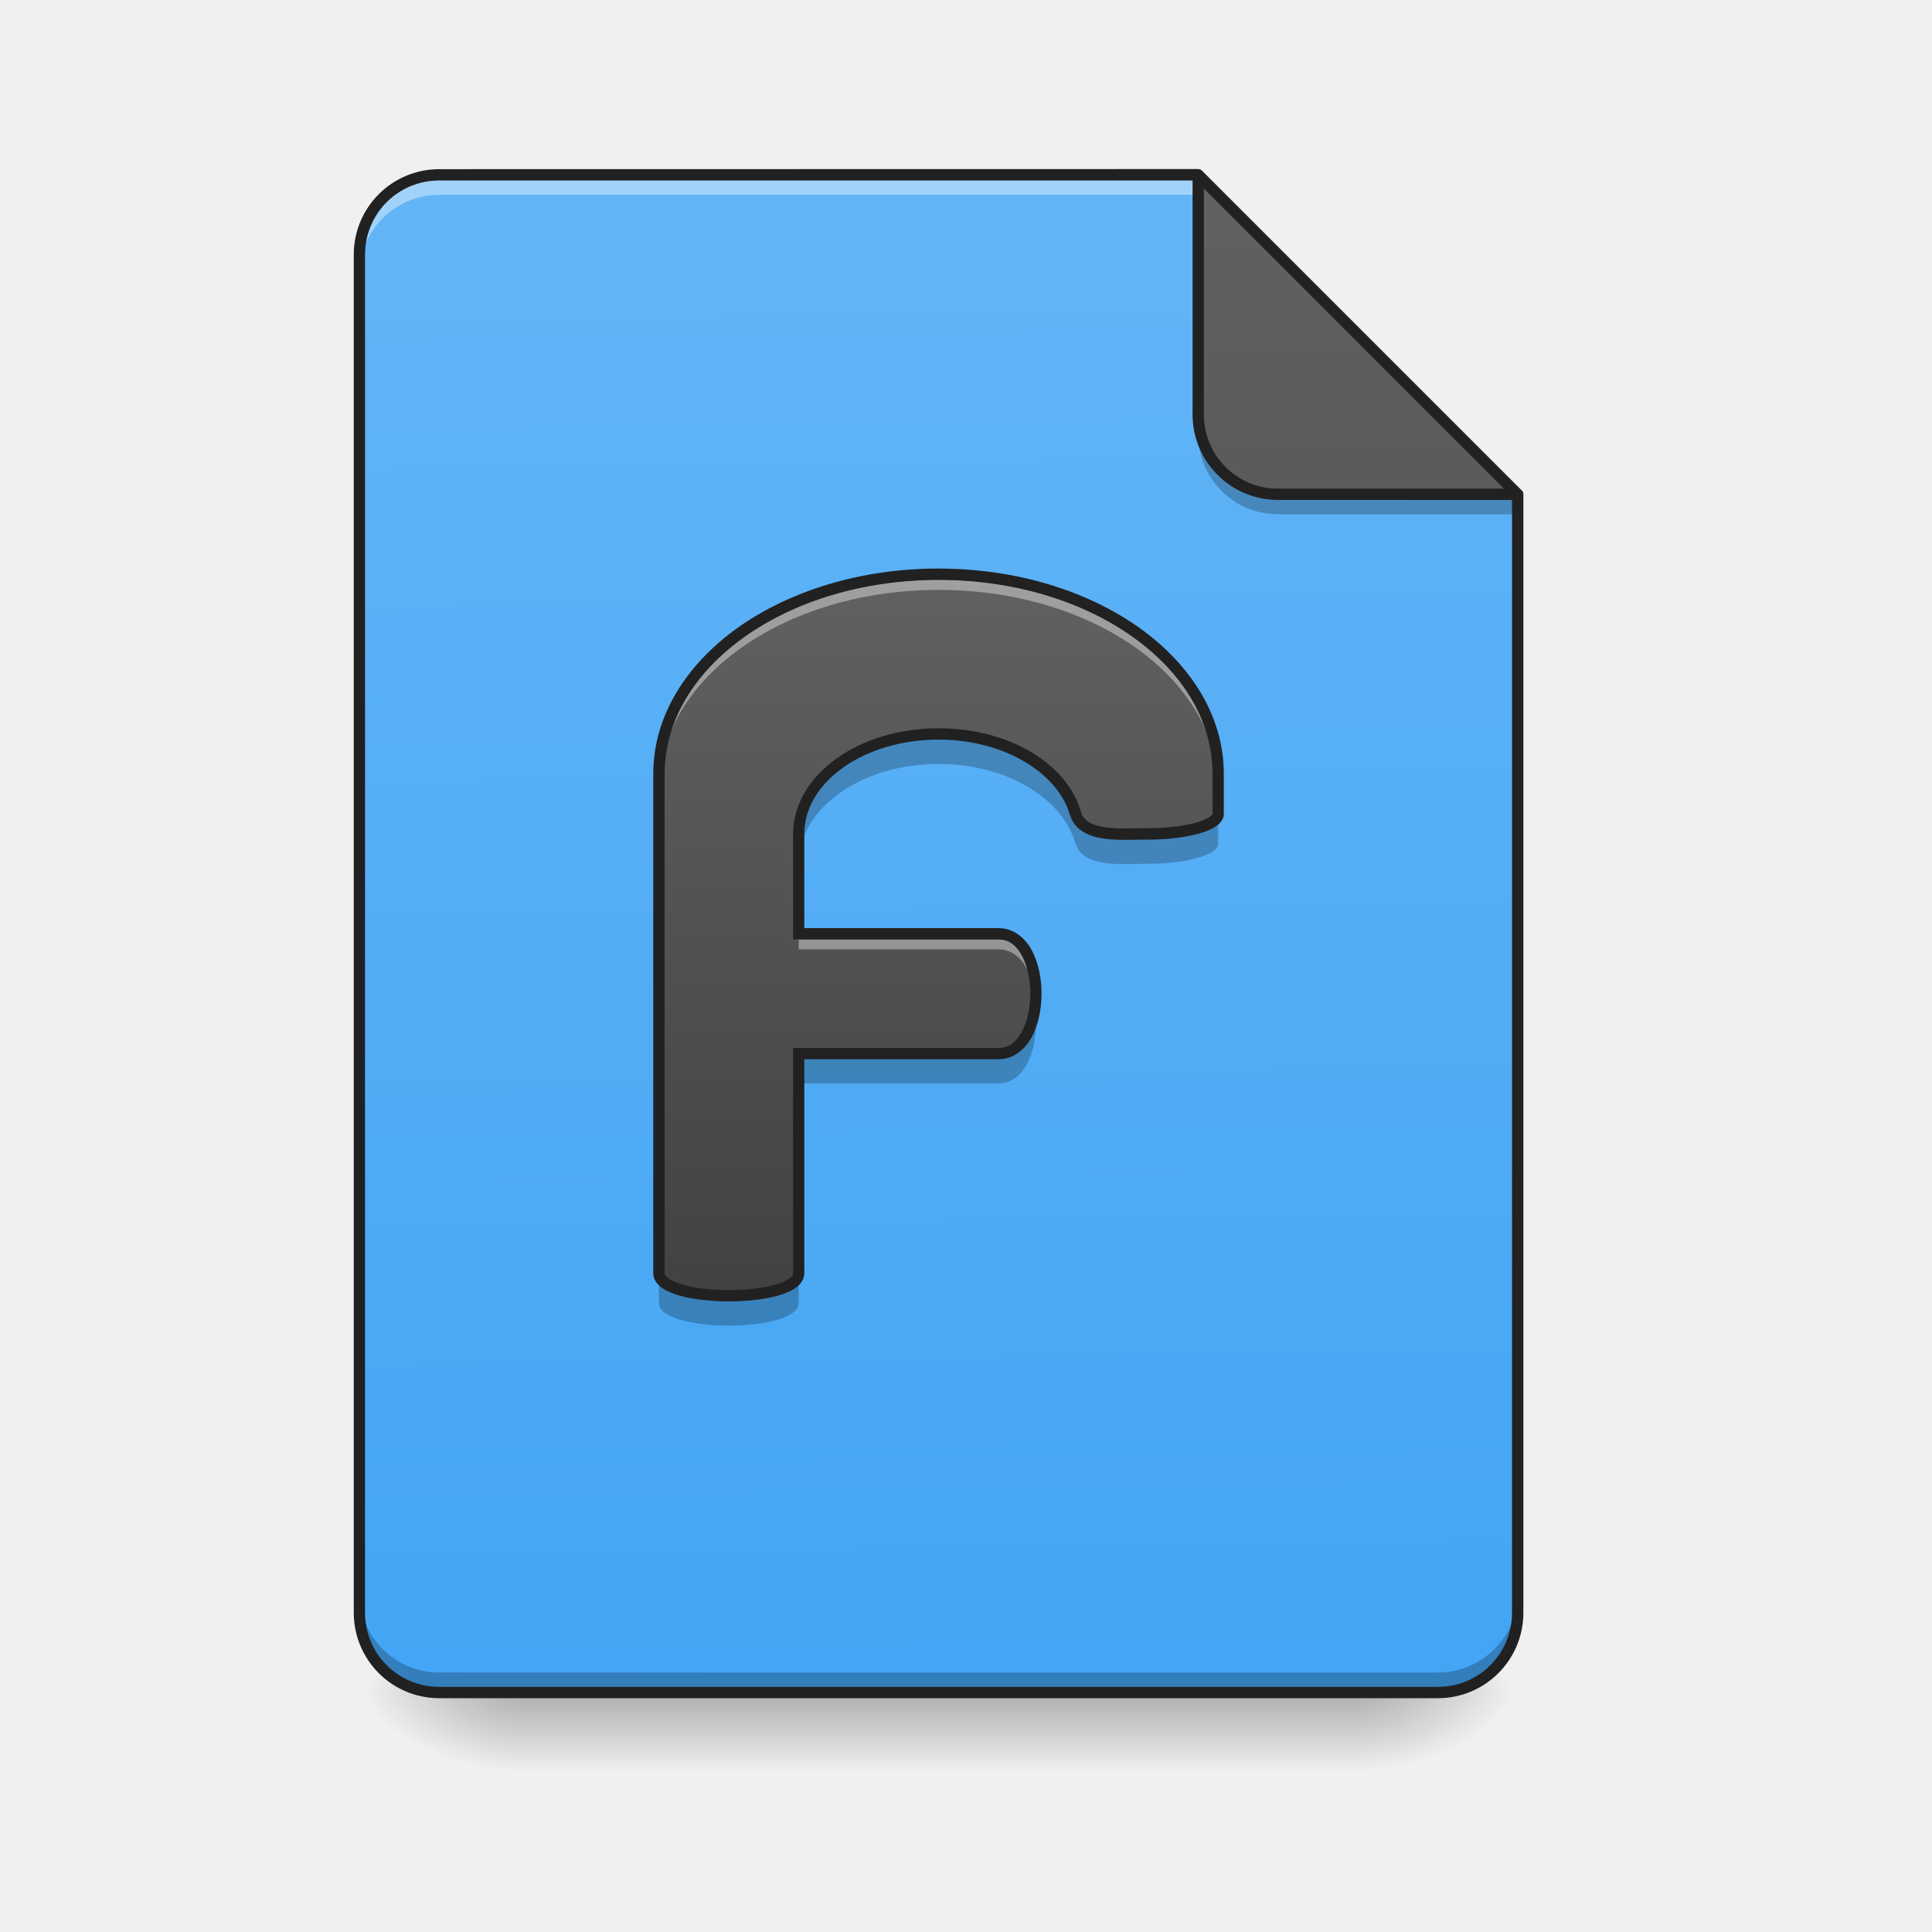
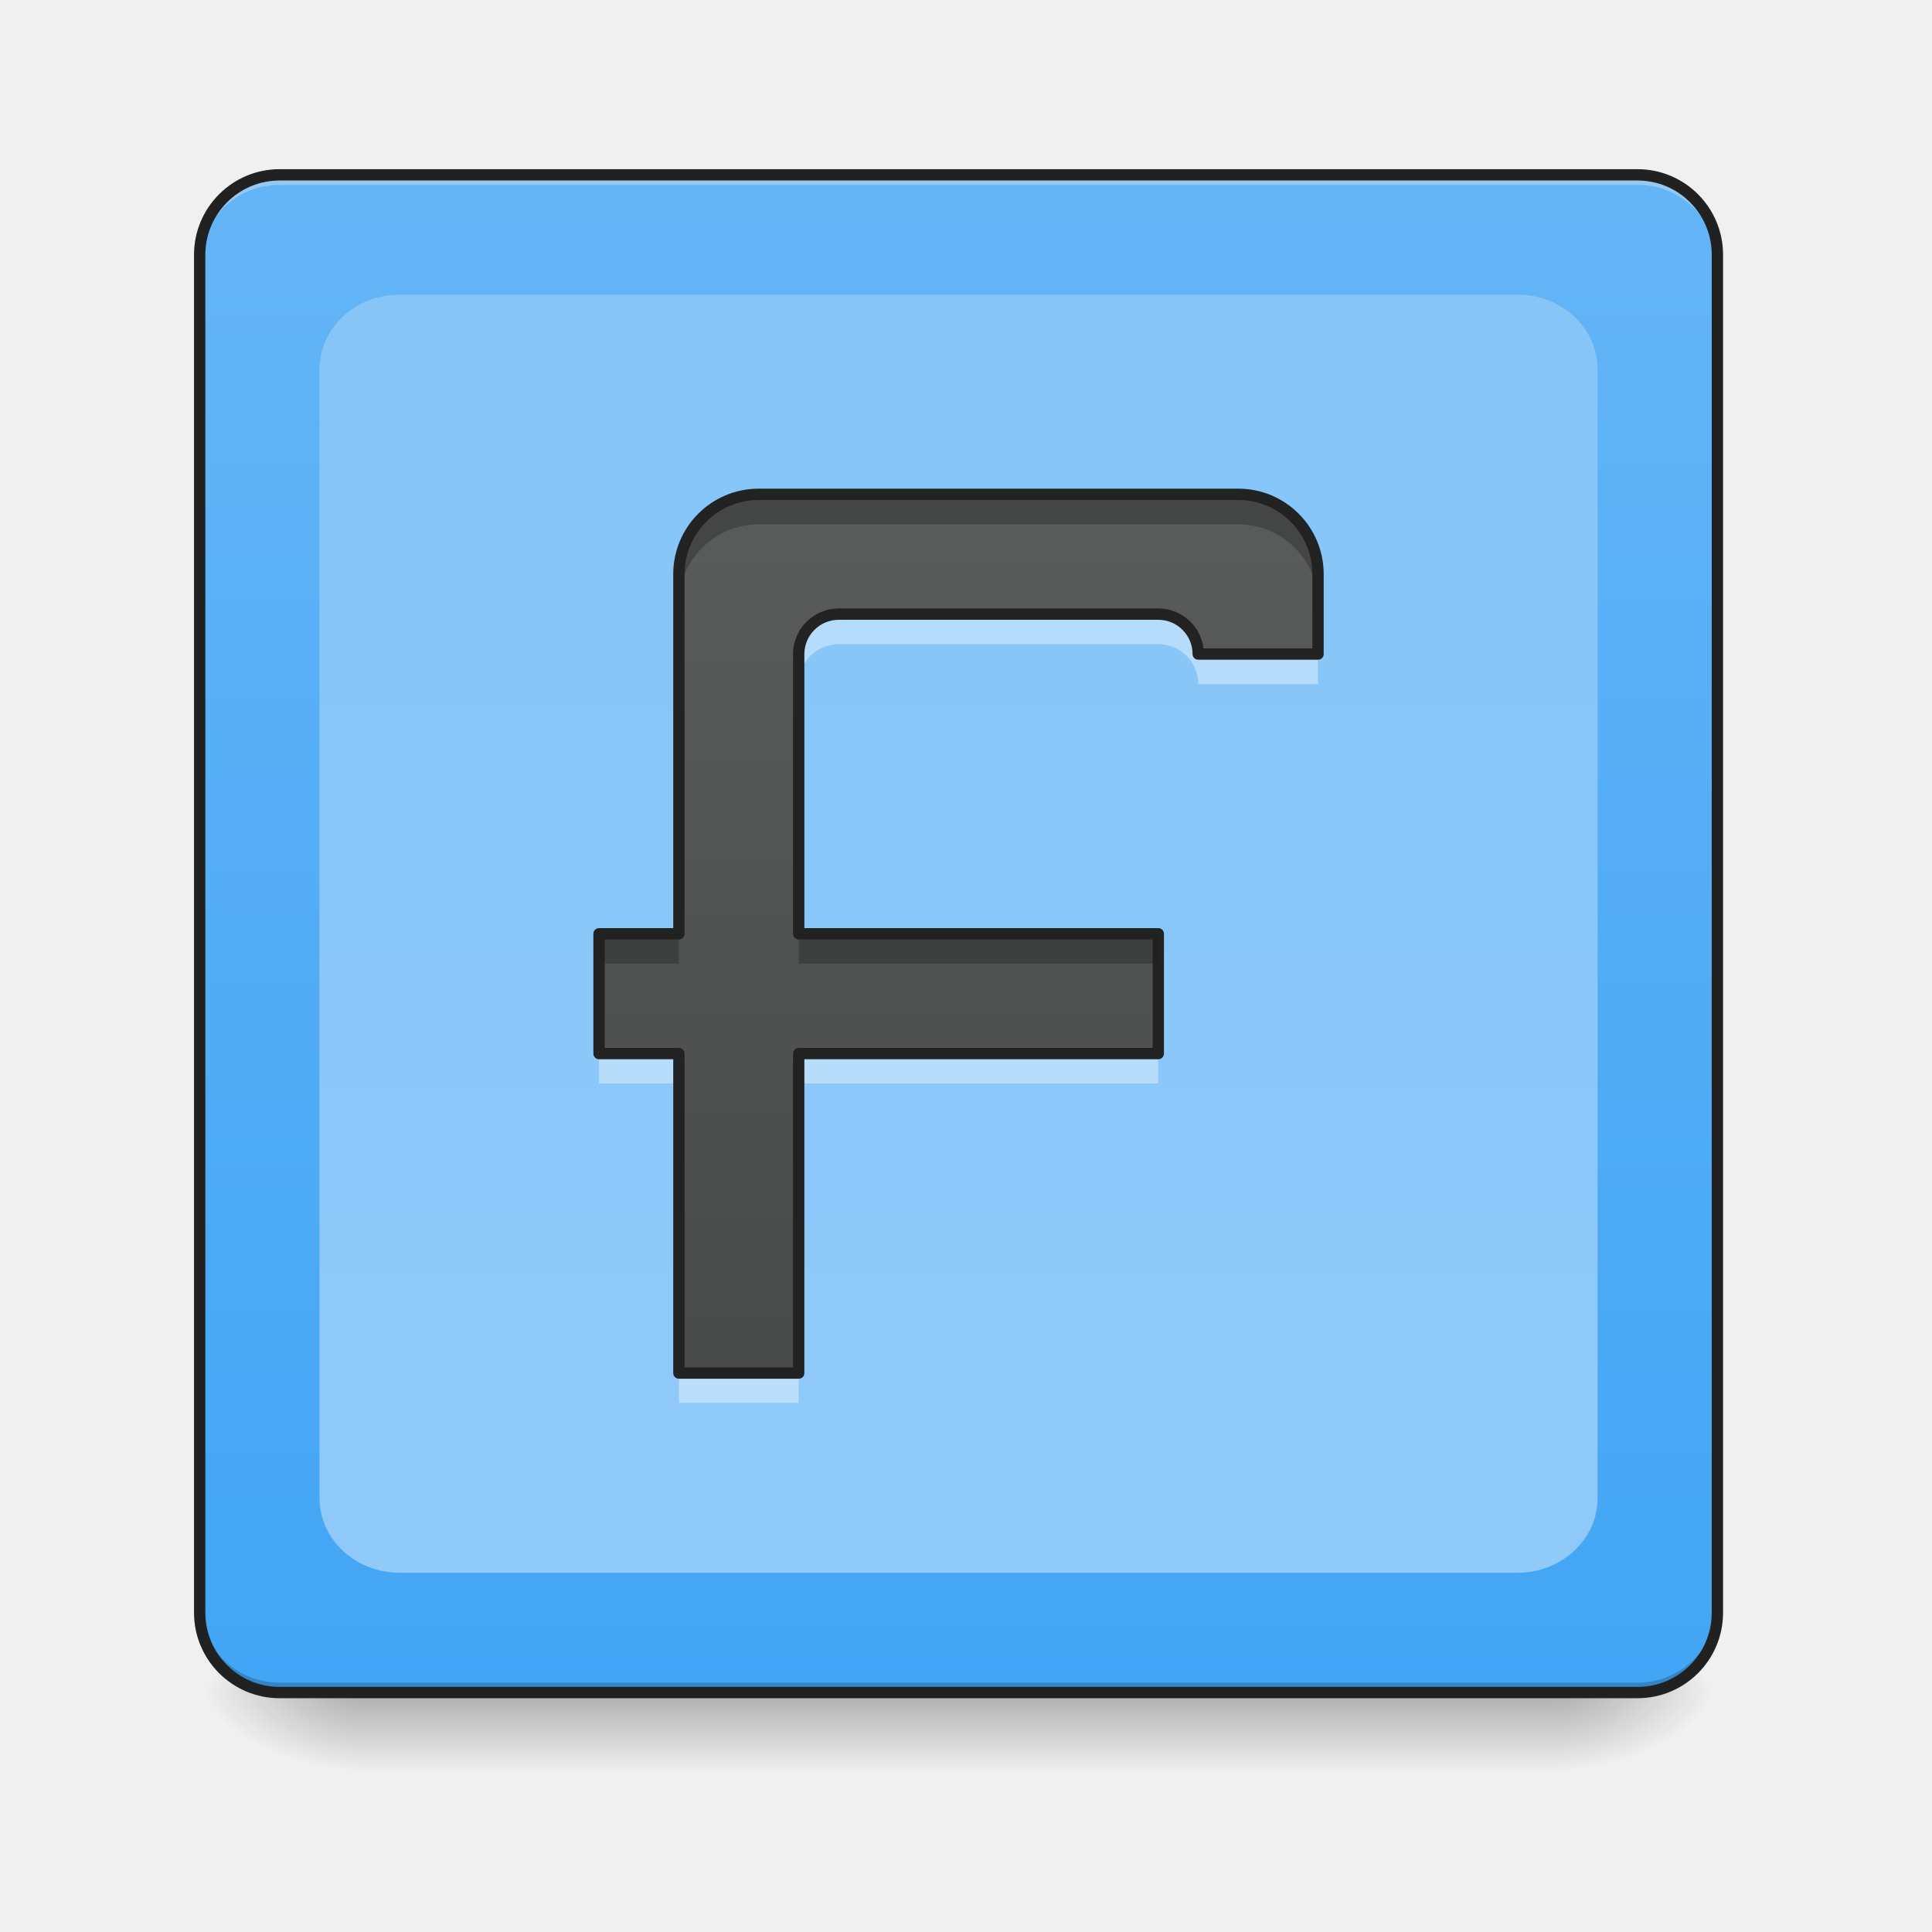
- <svg xmlns="http://www.w3.org/2000/svg" xmlns:xlink="http://www.w3.org/1999/xlink" height="48" viewBox="0 0 48 48" width="48">
-   <linearGradient id="a" gradientUnits="userSpaceOnUse" x1="23.815" x2="23.815" y1="42.051" y2="44.035">
-     <stop offset="0" stop-opacity=".275" />
-     <stop offset="1" stop-opacity="0" />
-   </linearGradient>
-   <linearGradient id="b">
-     <stop offset="0" stop-opacity=".314" />
-     <stop offset=".222" stop-opacity=".275" />
-     <stop offset="1" stop-opacity="0" />
-   </linearGradient>
-   <radialGradient id="c" cx="450.909" cy="189.579" gradientTransform="matrix(.00000026 -.117199 -.210958 -.00000015 73.23457 95.393)" gradientUnits="userSpaceOnUse" r="21.167" xlink:href="#b" />
-   <radialGradient id="d" cx="450.909" cy="189.579" gradientTransform="matrix(-.00000026 .117199 .210958 .00000015 -26.5973 -11.29122)" gradientUnits="userSpaceOnUse" r="21.167" xlink:href="#b" />
-   <radialGradient id="e" cx="450.909" cy="189.579" gradientTransform="matrix(-.00000026 -.117199 .210958 -.00000015 -26.5973 95.393)" gradientUnits="userSpaceOnUse" r="21.167" xlink:href="#b" />
-   <radialGradient id="f" cx="450.909" cy="189.579" gradientTransform="matrix(.00000026 .117199 -.210958 .00000015 73.23457 -11.29122)" gradientUnits="userSpaceOnUse" r="21.167" xlink:href="#b" />
-   <linearGradient id="g" gradientUnits="userSpaceOnUse" x1="23.319" x2="22.823" y1="42.051" y2="4.344">
-     <stop offset="0" stop-color="#42a5f5" />
-     <stop offset="1" stop-color="#64b5f6" />
-   </linearGradient>
-   <linearGradient id="h" gradientTransform="matrix(-.093759 0 0 -.093759 67.47519 -3.531633)" gradientUnits="userSpaceOnUse" x1="275.167" x2="275.167" y1="-84" y2="-486.167">
-     <stop offset="0" stop-color="#616161" />
-     <stop offset="1" stop-color="#424242" />
-   </linearGradient>
-   <linearGradient id="i" gradientUnits="userSpaceOnUse" x1="23.319" x2="23.319" y1="32.128" y2="14.267">
-     <stop offset="0" stop-color="#424242" />
-     <stop offset="1" stop-color="#616161" />
-   </linearGradient>
-   <path d="m11.039 42.051c-1.098 0-1.984-.887-1.984-1.984v-.25c0 1.102.887 1.988 1.984 1.988h24.684c1.098 0 1.984-.887 1.984-1.988v.25c0 1.098-.887 1.984-1.984 1.984zm0 0" fill-opacity=".196" />
-   <path d="m12.898 42.051h20.84v1.984h-20.84zm0 0" fill="url(#a)" />
-   <path d="m33.738 42.051h3.969v-1.984h-3.969zm0 0" fill="url(#c)" />
-   <path d="m12.898 42.051h-3.969v1.984h3.969zm0 0" fill="url(#d)" />
-   <path d="m12.898 42.051h-3.969v-1.984h3.969zm0 0" fill="url(#e)" />
-   <path d="m33.738 42.051h3.969v1.984h-3.969zm0 0" fill="url(#f)" />
-   <path d="m29.77 4.344h-18.855c-1.098 0-1.984.887-1.984 1.984v33.738c0 1.098.887 1.984 1.984 1.984h24.809c1.098 0 1.984-.887 1.984-1.984v-27.785zm0 0" fill="url(#g)" />
-   <path d="m10.914 4.344c-1.098 0-1.984.887-1.984 1.984v.496c0-1.098.887-1.984 1.984-1.984h19.352l-.496-.496zm0 0" fill="#fff" fill-opacity=".392" />
-   <path d="m37.707 12.281-7.938-7.938v5.953c0 1.102.883 1.984 1.984 1.984zm0 0" fill="url(#h)" />
-   <path d="m8.93 39.57v.496c0 1.098.887 1.984 1.984 1.984h24.809c1.098 0 1.984-.887 1.984-1.984v-.496c0 1.098-.887 1.984-1.984 1.984h-24.809c-1.098 0-1.984-.887-1.984-1.984zm0 0" fill-opacity=".235" />
-   <path d="m23.32 14.266c-3.852 0-6.949 2.215-6.949 4.961v12.406c0 .742 3.473.742 3.473 0v-5.457h4.965c1.238 0 1.238-2.977 0-2.977h-4.965v-2.48c0-1.375 1.551-2.484 3.477-2.484 1.684 0 3.082.852 3.402 1.984.191.621 1.23.492 1.805.5.961 0 1.738-.223 1.738-.5v-.992c0-2.746-3.098-4.961-6.945-4.961zm0 0" fill="url(#i)" />
-   <path d="m23.32 14.406c-3.852 0-6.949 2.215-6.949 4.961v.25c0-2.75 3.098-4.961 6.949-4.961 3.848 0 6.945 2.211 6.945 4.961v-.25c0-2.746-3.098-4.961-6.945-4.961zm-3.477 8.934v.246h4.965c.582 0 .891.664.926 1.363.035-.781-.273-1.609-.926-1.609zm0 0" fill="#fff" fill-opacity=".392" />
-   <path d="m23.32 18.234c-1.926 0-3.477 1.109-3.477 2.484v.742c0-1.375 1.551-2.48 3.477-2.48 1.684 0 3.082.848 3.402 1.984.191.621 1.23.492 1.805.496.961 0 1.738-.223 1.738-.496v-.746c0 .277-.777.5-1.738.5-.574-.008-1.613.121-1.805-.5-.32-1.133-1.719-1.984-3.402-1.984zm2.391 6.824c-.086.602-.387 1.117-.902 1.117h-4.965v.742h4.965c.723 0 1.023-1.016.902-1.859zm-9.34 6.574v.742c0 .746 3.473.746 3.473 0v-.742c0 .742-3.473.742-3.473 0zm0 0" fill-opacity=".235" />
-   <path d="m23.32 14.125c-1.953 0-3.715.562-5 1.477-1.281.918-2.09 2.199-2.09 3.625v12.406c0 .148.09.27.207.355.117.086.266.148.438.199.348.098.789.145 1.234.145s.887-.047 1.23-.145c.176-.051.324-.113.441-.199.113-.086.203-.207.203-.355v-5.316h4.824c.363 0 .648-.23.82-.539.168-.309.25-.699.25-1.09 0-.395-.082-.785-.25-1.094-.172-.309-.457-.535-.82-.535h-4.824v-2.34c0-.637.359-1.215.957-1.645.602-.426 1.441-.699 2.379-.699 1.637 0 2.973.836 3.266 1.883v.004h.004c.059.191.188.332.348.418.156.09.34.137.527.16.375.047.785.016 1.062.02.492 0 .938-.059 1.27-.152.164-.047.305-.105.41-.176.109-.074.199-.176.199-.312v-.992c0-1.426-.809-2.707-2.09-3.625-1.281-.914-3.047-1.477-4.996-1.477zm0 .281c1.895 0 3.605.547 4.832 1.426 1.227.875 1.973 2.074 1.973 3.395v.992c0 .004-.008.031-.074.078-.07.047-.184.098-.332.141-.297.082-.719.137-1.191.137-.297 0-.695.027-1.027-.016-.168-.02-.316-.059-.426-.121s-.18-.141-.219-.258l.004.004c-.344-1.223-1.809-2.09-3.539-2.09-.992 0-1.887.285-2.543.754-.652.469-1.074 1.129-1.074 1.871v2.621h5.105c.254 0 .434.141.574.391.137.25.215.602.215.957 0 .352-.078.703-.215.953-.141.25-.32.395-.574.395h-5.105v5.598c0 .039-.016.074-.09.129-.074.055-.195.109-.348.152-.309.09-.73.137-1.156.137s-.852-.047-1.156-.137c-.152-.043-.273-.098-.348-.152-.074-.055-.094-.09-.094-.129v-12.406c0-1.32.746-2.52 1.973-3.395 1.227-.879 2.938-1.426 4.836-1.426zm0 0" fill="#212121" />
-   <path d="m29.77 10.297v.496c0 1.102.883 1.984 1.984 1.984h5.953v-.496h-5.953c-1.102 0-1.984-.883-1.984-1.984zm0 0" fill-opacity=".235" />
-   <path d="m10.914 4.203c-1.176 0-2.125.949-2.125 2.125v33.738c0 1.176.949 2.125 2.125 2.125h24.809c1.176 0 2.125-.949 2.125-2.125v-27.785s0 0 0-.004 0-.008 0-.012c-.004-.008-.004-.012-.004-.016s-.004-.008-.004-.012c0-.008-.004-.012-.004-.016-.004-.004-.004-.008-.008-.012-.004-.004-.004-.008-.008-.012-.004-.004-.008-.008-.008-.012 0 0 0 0-.004 0 0 0 0-.004-.004-.004l-7.938-7.938c-.004-.004-.008-.008-.008-.012-.004-.004-.008-.004-.012-.008-.004 0-.004 0-.004 0-.023-.016-.051-.023-.074-.023zm0 .281h18.715v5.812c0 1.176.949 2.125 2.125 2.125h5.812v27.645c0 1.023-.82 1.844-1.844 1.844h-24.809c-1.023 0-1.844-.82-1.844-1.844v-33.738c0-1.023.82-1.844 1.844-1.844zm18.996.199 7.457 7.457h-5.613c-1.023 0-1.844-.82-1.844-1.844zm0 0" fill="#212121" />
+ <svg xmlns="http://www.w3.org/2000/svg" xmlns:xlink="http://www.w3.org/1999/xlink" width="48px" height="48px" viewBox="0 0 48 48" version="1.1">
+   <defs>
+     <linearGradient id="linear0" gradientUnits="userSpaceOnUse" x1="254" y1="233.5" x2="254" y2="254.667" gradientTransform="matrix(0.093759,0,0,0.093759,-0.00000572259,20.15818)">
+       <stop offset="0" style="stop-color:rgb(0%,0%,0%);stop-opacity:0.275;" />
+       <stop offset="1" style="stop-color:rgb(0%,0%,0%);stop-opacity:0;" />
+     </linearGradient>
+     <radialGradient id="radial0" gradientUnits="userSpaceOnUse" cx="450.909" cy="189.579" fx="450.909" fy="189.579" r="21.167" gradientTransform="matrix(0.000000261256,-0.117199,-0.210958,-0.000000152308,78.19597,95.393)">
+       <stop offset="0" style="stop-color:rgb(0%,0%,0%);stop-opacity:0.314;" />
+       <stop offset="0.222" style="stop-color:rgb(0%,0%,0%);stop-opacity:0.275;" />
+       <stop offset="1" style="stop-color:rgb(0%,0%,0%);stop-opacity:0;" />
+     </radialGradient>
+     <radialGradient id="radial1" gradientUnits="userSpaceOnUse" cx="450.909" cy="189.579" fx="450.909" fy="189.579" r="21.167" gradientTransform="matrix(-0.000000261256,0.117199,0.210958,0.000000152308,-30.56642,-11.29122)">
+       <stop offset="0" style="stop-color:rgb(0%,0%,0%);stop-opacity:0.314;" />
+       <stop offset="0.222" style="stop-color:rgb(0%,0%,0%);stop-opacity:0.275;" />
+       <stop offset="1" style="stop-color:rgb(0%,0%,0%);stop-opacity:0;" />
+     </radialGradient>
+     <radialGradient id="radial2" gradientUnits="userSpaceOnUse" cx="450.909" cy="189.579" fx="450.909" fy="189.579" r="21.167" gradientTransform="matrix(-0.000000261256,-0.117199,0.210958,-0.000000152308,-30.56642,95.393)">
+       <stop offset="0" style="stop-color:rgb(0%,0%,0%);stop-opacity:0.314;" />
+       <stop offset="0.222" style="stop-color:rgb(0%,0%,0%);stop-opacity:0.275;" />
+       <stop offset="1" style="stop-color:rgb(0%,0%,0%);stop-opacity:0;" />
+     </radialGradient>
+     <radialGradient id="radial3" gradientUnits="userSpaceOnUse" cx="450.909" cy="189.579" fx="450.909" fy="189.579" r="21.167" gradientTransform="matrix(0.000000261256,0.117199,-0.210958,0.000000152308,78.19597,-11.29122)">
+       <stop offset="0" style="stop-color:rgb(0%,0%,0%);stop-opacity:0.314;" />
+       <stop offset="0.222" style="stop-color:rgb(0%,0%,0%);stop-opacity:0.275;" />
+       <stop offset="1" style="stop-color:rgb(0%,0%,0%);stop-opacity:0;" />
+     </radialGradient>
+     <linearGradient id="linear1" gradientUnits="userSpaceOnUse" x1="285.75" y1="233.5" x2="285.75" y2="-168.667" gradientTransform="matrix(0.093759,0,0,0.093759,0,20.15817)">
+       <stop offset="0" style="stop-color:rgb(25.882%,64.706%,96.078%);stop-opacity:1;" />
+       <stop offset="1" style="stop-color:rgb(39.216%,70.98%,96.471%);stop-opacity:1;" />
+     </linearGradient>
+     <linearGradient id="linear2" gradientUnits="userSpaceOnUse" x1="254" y1="-1332.833" x2="254" y2="233.5" gradientTransform="matrix(0.093759,0,0,0.093759,0,20.15817)">
+       <stop offset="0" style="stop-color:rgb(39.216%,70.98%,96.471%);stop-opacity:1;" />
+       <stop offset="1" style="stop-color:rgb(56.471%,79.216%,97.647%);stop-opacity:1;" />
+     </linearGradient>
+     <filter id="alpha" filterUnits="objectBoundingBox" x="0%" y="0%" width="100%" height="100%">
+       <feColorMatrix type="matrix" in="SourceGraphic" values="0 0 0 0 1 0 0 0 0 1 0 0 0 0 1 0 0 0 1 0" />
+     </filter>
+     <mask id="mask0">
+       <g filter="url(#alpha)">
+         <rect x="0" y="0" width="48" height="48" style="fill:rgb(0%,0%,0%);fill-opacity:0.99;stroke:none;" />
+       </g>
+     </mask>
+     <linearGradient id="linear3" gradientUnits="userSpaceOnUse" x1="960" y1="1695.118" x2="960" y2="135.118" gradientTransform="matrix(-0.0248071,0,0,0.0248071,48.62183,0.00000000000000282)">
+       <stop offset="0" style="stop-color:rgb(25.882%,25.882%,25.882%);stop-opacity:1;" />
+       <stop offset="1" style="stop-color:rgb(38.039%,38.039%,38.039%);stop-opacity:1;" />
+     </linearGradient>
+     <clipPath id="clip1">
+       <rect x="0" y="0" width="48" height="48" />
+     </clipPath>
+     <g id="surface5" clip-path="url(#clip1)">
+       <path style=" stroke:none;fill-rule:nonzero;fill:url(#linear3);" d="M 30.762 12.281 L 18.852 12.281 C 17.754 12.281 16.867 13.168 16.867 14.266 L 16.867 23.199 L 14.883 23.199 L 14.883 26.176 L 16.867 26.176 L 16.867 34.113 L 19.844 34.113 L 19.844 26.176 L 28.777 26.176 L 28.777 23.199 L 19.844 23.199 L 19.844 16.25 C 19.844 15.703 20.289 15.258 20.84 15.258 L 28.777 15.258 C 29.324 15.258 29.77 15.703 29.77 16.25 L 32.746 16.25 L 32.746 14.266 C 32.746 13.168 31.859 12.281 30.762 12.281 Z M 30.762 12.281 " />
+     </g>
+     <mask id="mask1">
+       <g filter="url(#alpha)">
+         <rect x="0" y="0" width="48" height="48" style="fill:rgb(0%,0%,0%);fill-opacity:0.99;stroke:none;" />
+       </g>
+     </mask>
+     <clipPath id="clip2">
+       <rect x="0" y="0" width="48" height="48" />
+     </clipPath>
+     <g id="surface8" clip-path="url(#clip2)">
+       <path style=" stroke:none;fill-rule:nonzero;fill:rgb(100%,100%,100%);fill-opacity:0.392;" d="M 20.84 15.258 C 20.289 15.258 19.844 15.703 19.844 16.25 L 19.844 16.996 C 19.844 16.445 20.289 16.004 20.84 16.004 L 28.777 16.004 C 29.324 16.004 29.77 16.445 29.77 16.996 L 32.746 16.996 L 32.746 16.25 L 29.77 16.25 C 29.77 15.703 29.324 15.258 28.777 15.258 Z M 14.883 26.176 L 14.883 26.918 L 16.867 26.918 L 16.867 26.176 Z M 19.844 26.176 L 19.844 26.918 L 28.777 26.918 L 28.777 26.176 Z M 16.867 34.113 L 16.867 34.855 L 19.844 34.855 L 19.844 34.113 Z M 16.867 34.113 " />
+     </g>
+     <mask id="mask2">
+       <g filter="url(#alpha)">
+         <rect x="0" y="0" width="48" height="48" style="fill:rgb(0%,0%,0%);fill-opacity:0.99;stroke:none;" />
+       </g>
+     </mask>
+     <clipPath id="clip3">
+       <rect x="0" y="0" width="48" height="48" />
+     </clipPath>
+     <g id="surface11" clip-path="url(#clip3)">
+       <path style=" stroke:none;fill-rule:nonzero;fill:rgb(0%,0%,0%);fill-opacity:0.235;" d="M 30.762 12.281 L 18.852 12.281 C 17.754 12.281 16.867 13.168 16.867 14.266 L 16.867 15.012 C 16.867 13.91 17.754 13.027 18.852 13.027 L 30.762 13.027 C 31.859 13.027 32.746 13.91 32.746 15.012 L 32.746 14.266 C 32.746 13.168 31.859 12.281 30.762 12.281 Z M 14.883 23.199 L 14.883 23.941 L 16.867 23.941 L 16.867 23.199 Z M 19.844 23.199 L 19.844 23.941 L 28.777 23.941 L 28.777 23.199 Z M 19.844 23.199 " />
+     </g>
+     <mask id="mask3">
+       <g filter="url(#alpha)">
+         <rect x="0" y="0" width="48" height="48" style="fill:rgb(0%,0%,0%);fill-opacity:0.99;stroke:none;" />
+       </g>
+     </mask>
+     <clipPath id="clip4">
+       <rect x="0" y="0" width="48" height="48" />
+     </clipPath>
+     <g id="surface14" clip-path="url(#clip4)">
+       <path style="fill:none;stroke-width:3;stroke-linecap:round;stroke-linejoin:round;stroke:rgb(12.941%,12.941%,12.941%);stroke-opacity:1;stroke-miterlimit:4;" d="M 328.094 -84.013 L 201.064 -84.013 C 189.357 -84.013 179.899 -74.555 179.899 -62.848 L 179.899 32.435 L 158.735 32.435 L 158.735 64.182 L 179.899 64.182 L 179.899 148.84 L 211.646 148.84 L 211.646 64.182 L 306.929 64.182 L 306.929 32.435 L 211.646 32.435 L 211.646 -41.683 C 211.646 -47.516 216.396 -52.266 222.27 -52.266 L 306.929 -52.266 C 312.762 -52.266 317.511 -47.516 317.511 -41.683 L 349.258 -41.683 L 349.258 -62.848 C 349.258 -74.555 339.801 -84.013 328.094 -84.013 Z M 328.094 -84.013 " transform="matrix(0.093759,0,0,0.093759,0,20.15817)" />
+     </g>
+   </defs>
+   <g id="surface1">
+     <path style=" stroke:none;fill-rule:nonzero;fill:url(#linear0);" d="M 8.93 41.902 L 38.699 41.902 L 38.699 44.109 L 8.93 44.109 Z M 8.93 41.902 " />
+     <path style=" stroke:none;fill-rule:nonzero;fill:url(#radial0);" d="M 38.699 42.051 L 42.668 42.051 L 42.668 40.066 L 38.699 40.066 Z M 38.699 42.051 " />
+     <path style=" stroke:none;fill-rule:nonzero;fill:url(#radial1);" d="M 8.93 42.051 L 4.961 42.051 L 4.961 44.035 L 8.93 44.035 Z M 8.93 42.051 " />
+     <path style=" stroke:none;fill-rule:nonzero;fill:url(#radial2);" d="M 8.93 42.051 L 4.961 42.051 L 4.961 40.066 L 8.93 40.066 Z M 8.93 42.051 " />
+     <path style=" stroke:none;fill-rule:nonzero;fill:url(#radial3);" d="M 38.699 42.051 L 42.668 42.051 L 42.668 44.035 L 38.699 44.035 Z M 38.699 42.051 " />
+     <path style=" stroke:none;fill-rule:nonzero;fill:url(#linear1);" d="M 6.945 4.344 L 40.684 4.344 C 41.781 4.344 42.668 5.234 42.668 6.328 L 42.668 40.066 C 42.668 41.164 41.781 42.051 40.684 42.051 L 6.945 42.051 C 5.852 42.051 4.961 41.164 4.961 40.066 L 4.961 6.328 C 4.961 5.234 5.852 4.344 6.945 4.344 Z M 6.945 4.344 " />
+     <path style=" stroke:none;fill-rule:nonzero;fill:rgb(90.196%,90.196%,90.196%);fill-opacity:0.392;" d="M 6.945 4.344 C 5.848 4.344 4.961 5.23 4.961 6.328 L 4.961 6.578 C 4.961 5.477 5.848 4.59 6.945 4.594 L 40.684 4.594 C 41.781 4.59 42.668 5.477 42.668 6.578 L 42.668 6.328 C 42.668 5.23 41.781 4.344 40.684 4.344 Z M 6.945 4.344 " />
+     <path style=" stroke:none;fill-rule:nonzero;fill:rgb(0%,0%,0%);fill-opacity:0.196;" d="M 6.945 42.051 C 5.848 42.051 4.961 41.164 4.961 40.066 L 4.961 39.816 C 4.961 40.918 5.848 41.805 6.945 41.805 L 40.684 41.805 C 41.781 41.805 42.668 40.918 42.668 39.816 L 42.668 40.066 C 42.668 41.164 41.781 42.051 40.684 42.051 Z M 6.945 42.051 " />
+     <path style="fill:none;stroke-width:3;stroke-linecap:round;stroke-linejoin:miter;stroke:rgb(12.941%,12.941%,12.941%);stroke-opacity:1;stroke-miterlimit:4;" d="M 74.076 -168.671 L 433.917 -168.671 C 445.624 -168.671 455.082 -159.172 455.082 -147.506 L 455.082 212.334 C 455.082 224.041 445.624 233.499 433.917 233.499 L 74.076 233.499 C 62.411 233.499 52.912 224.041 52.912 212.334 L 52.912 -147.506 C 52.912 -159.172 62.411 -168.671 74.076 -168.671 Z M 74.076 -168.671 " transform="matrix(0.093759,0,0,0.093759,0,20.15817)" />
+     <path style=" stroke:none;fill-rule:nonzero;fill:url(#linear2);" d="M 9.922 7.32 L 37.707 7.32 C 38.805 7.32 39.691 8.152 39.691 9.176 L 39.691 37.219 C 39.691 38.242 38.805 39.074 37.707 39.074 L 9.922 39.074 C 8.828 39.074 7.938 38.242 7.938 37.219 L 7.938 9.176 C 7.938 8.152 8.828 7.32 9.922 7.32 Z M 9.922 7.32 " />
+     <use xlink:href="#surface5" mask="url(#mask0)" />
+     <use xlink:href="#surface8" mask="url(#mask1)" />
+     <use xlink:href="#surface11" mask="url(#mask2)" />
+     <use xlink:href="#surface14" mask="url(#mask3)" />
+   </g>
</svg>
